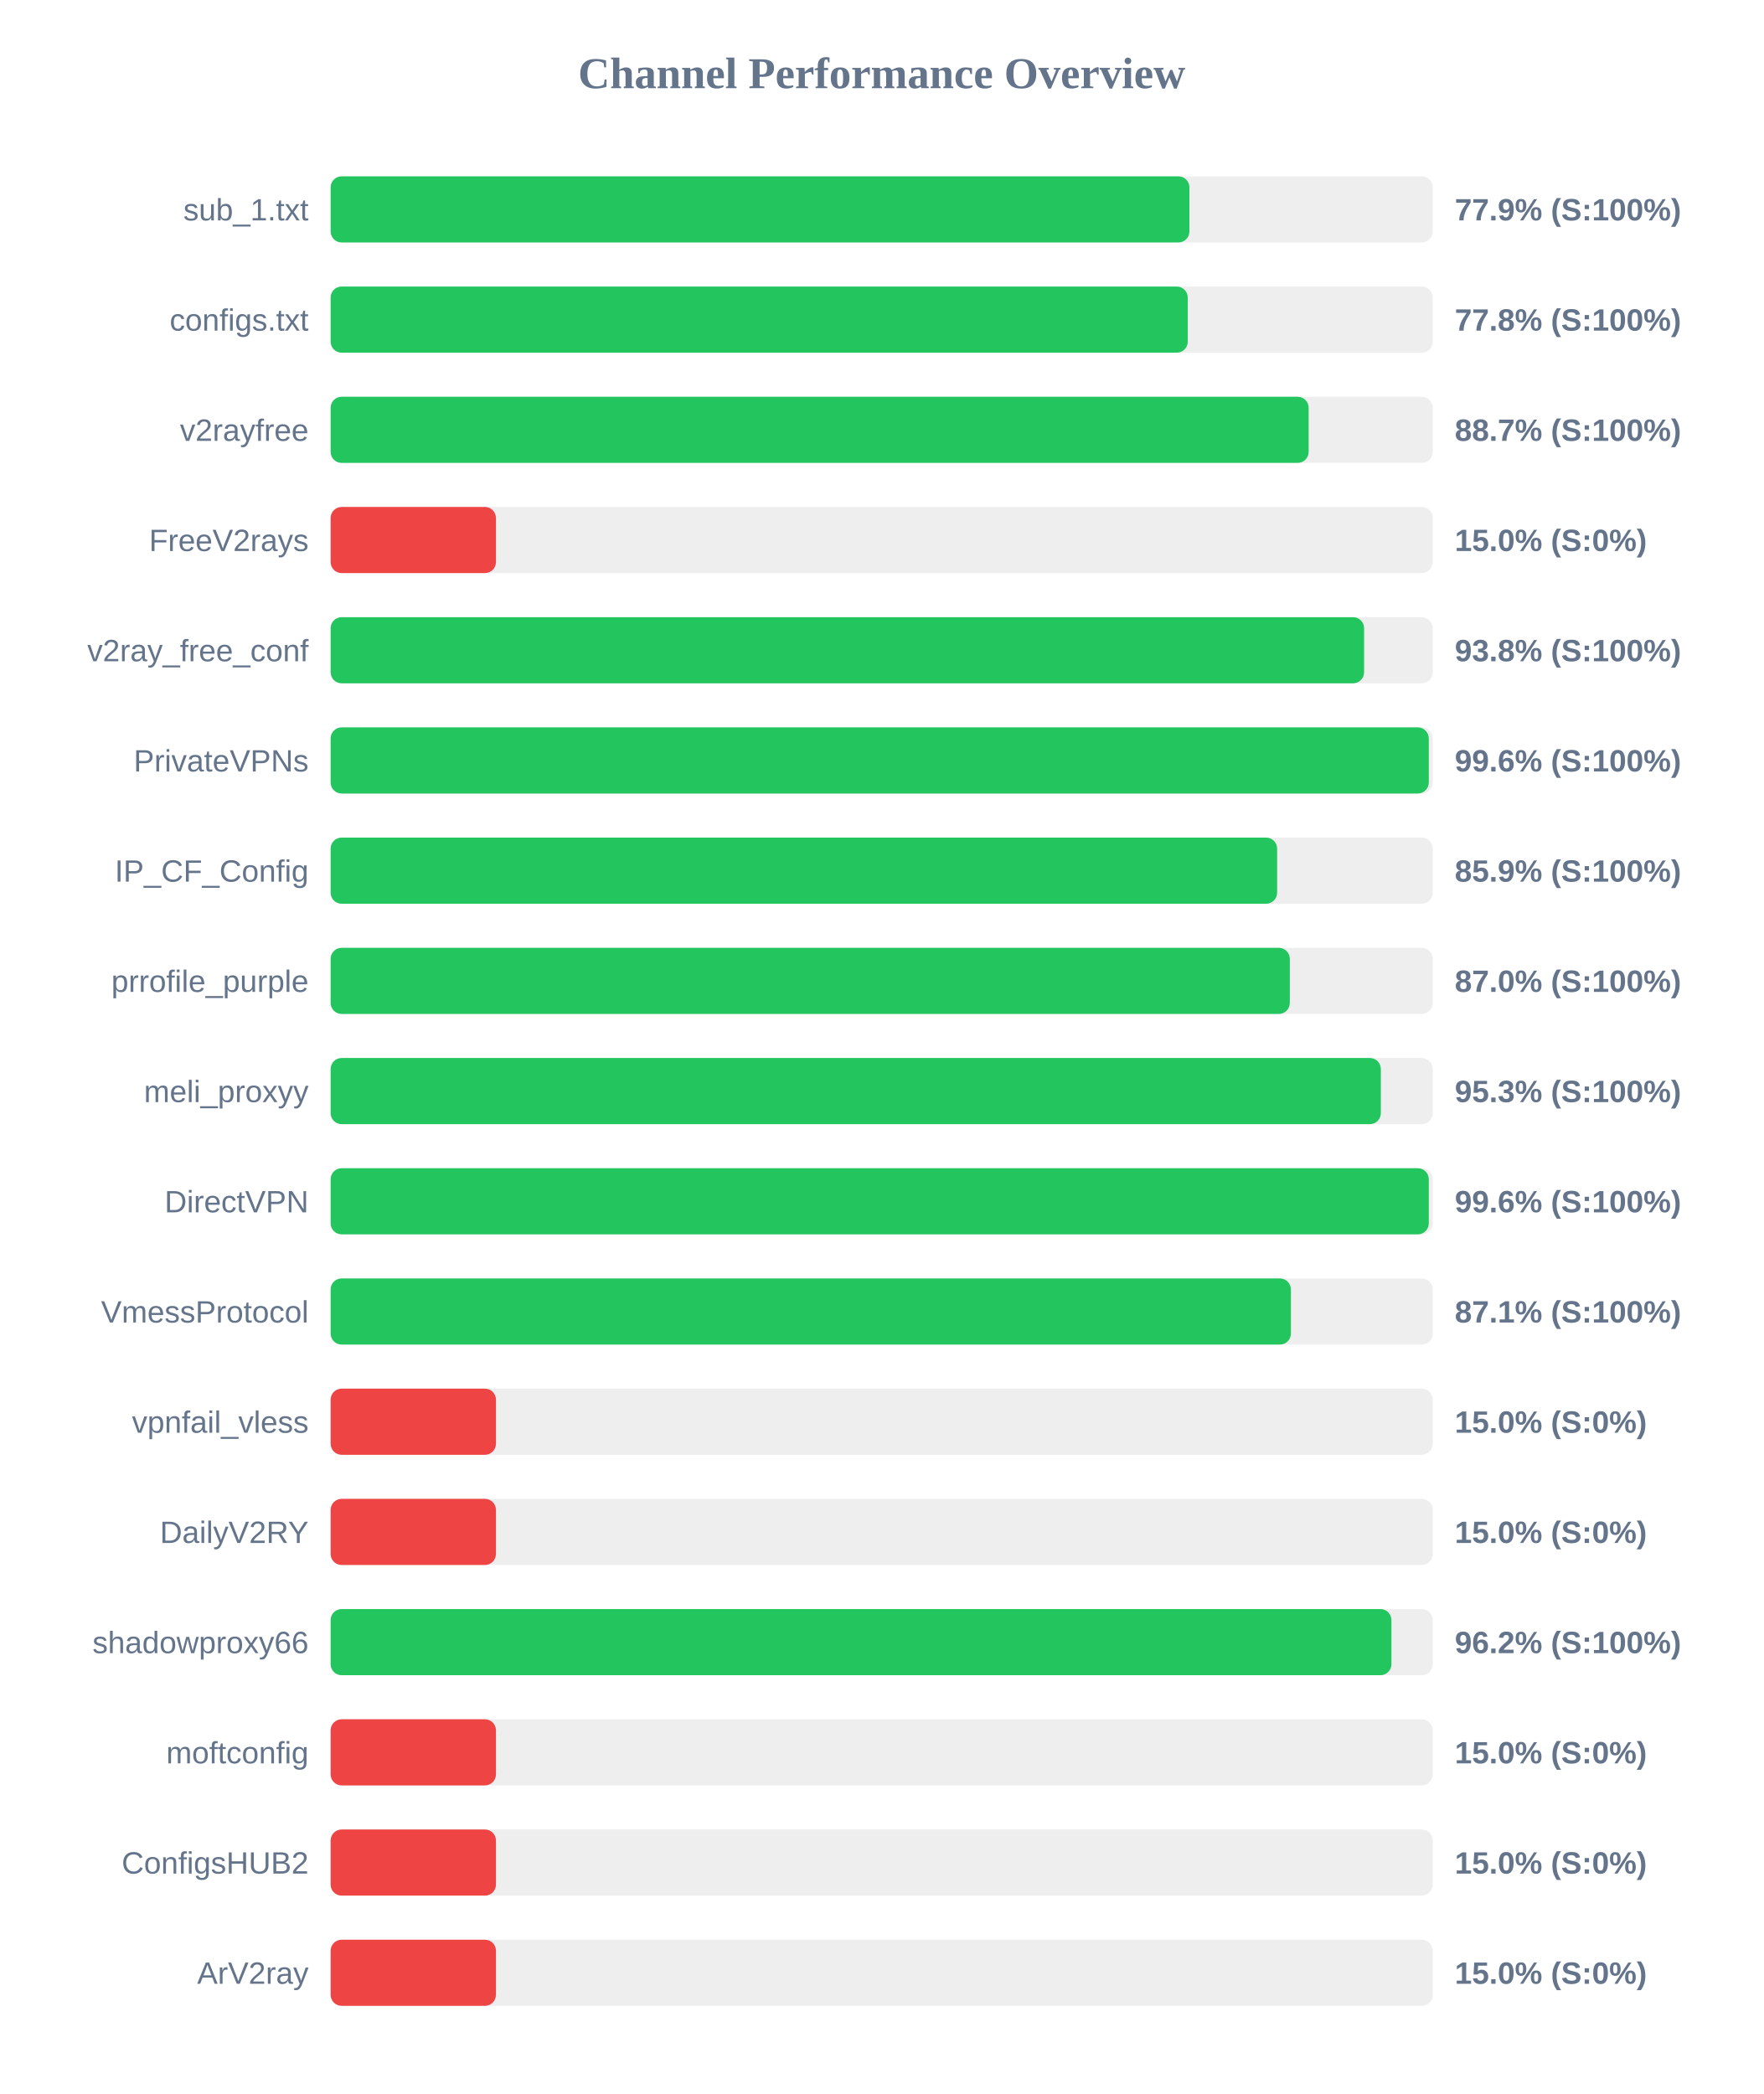
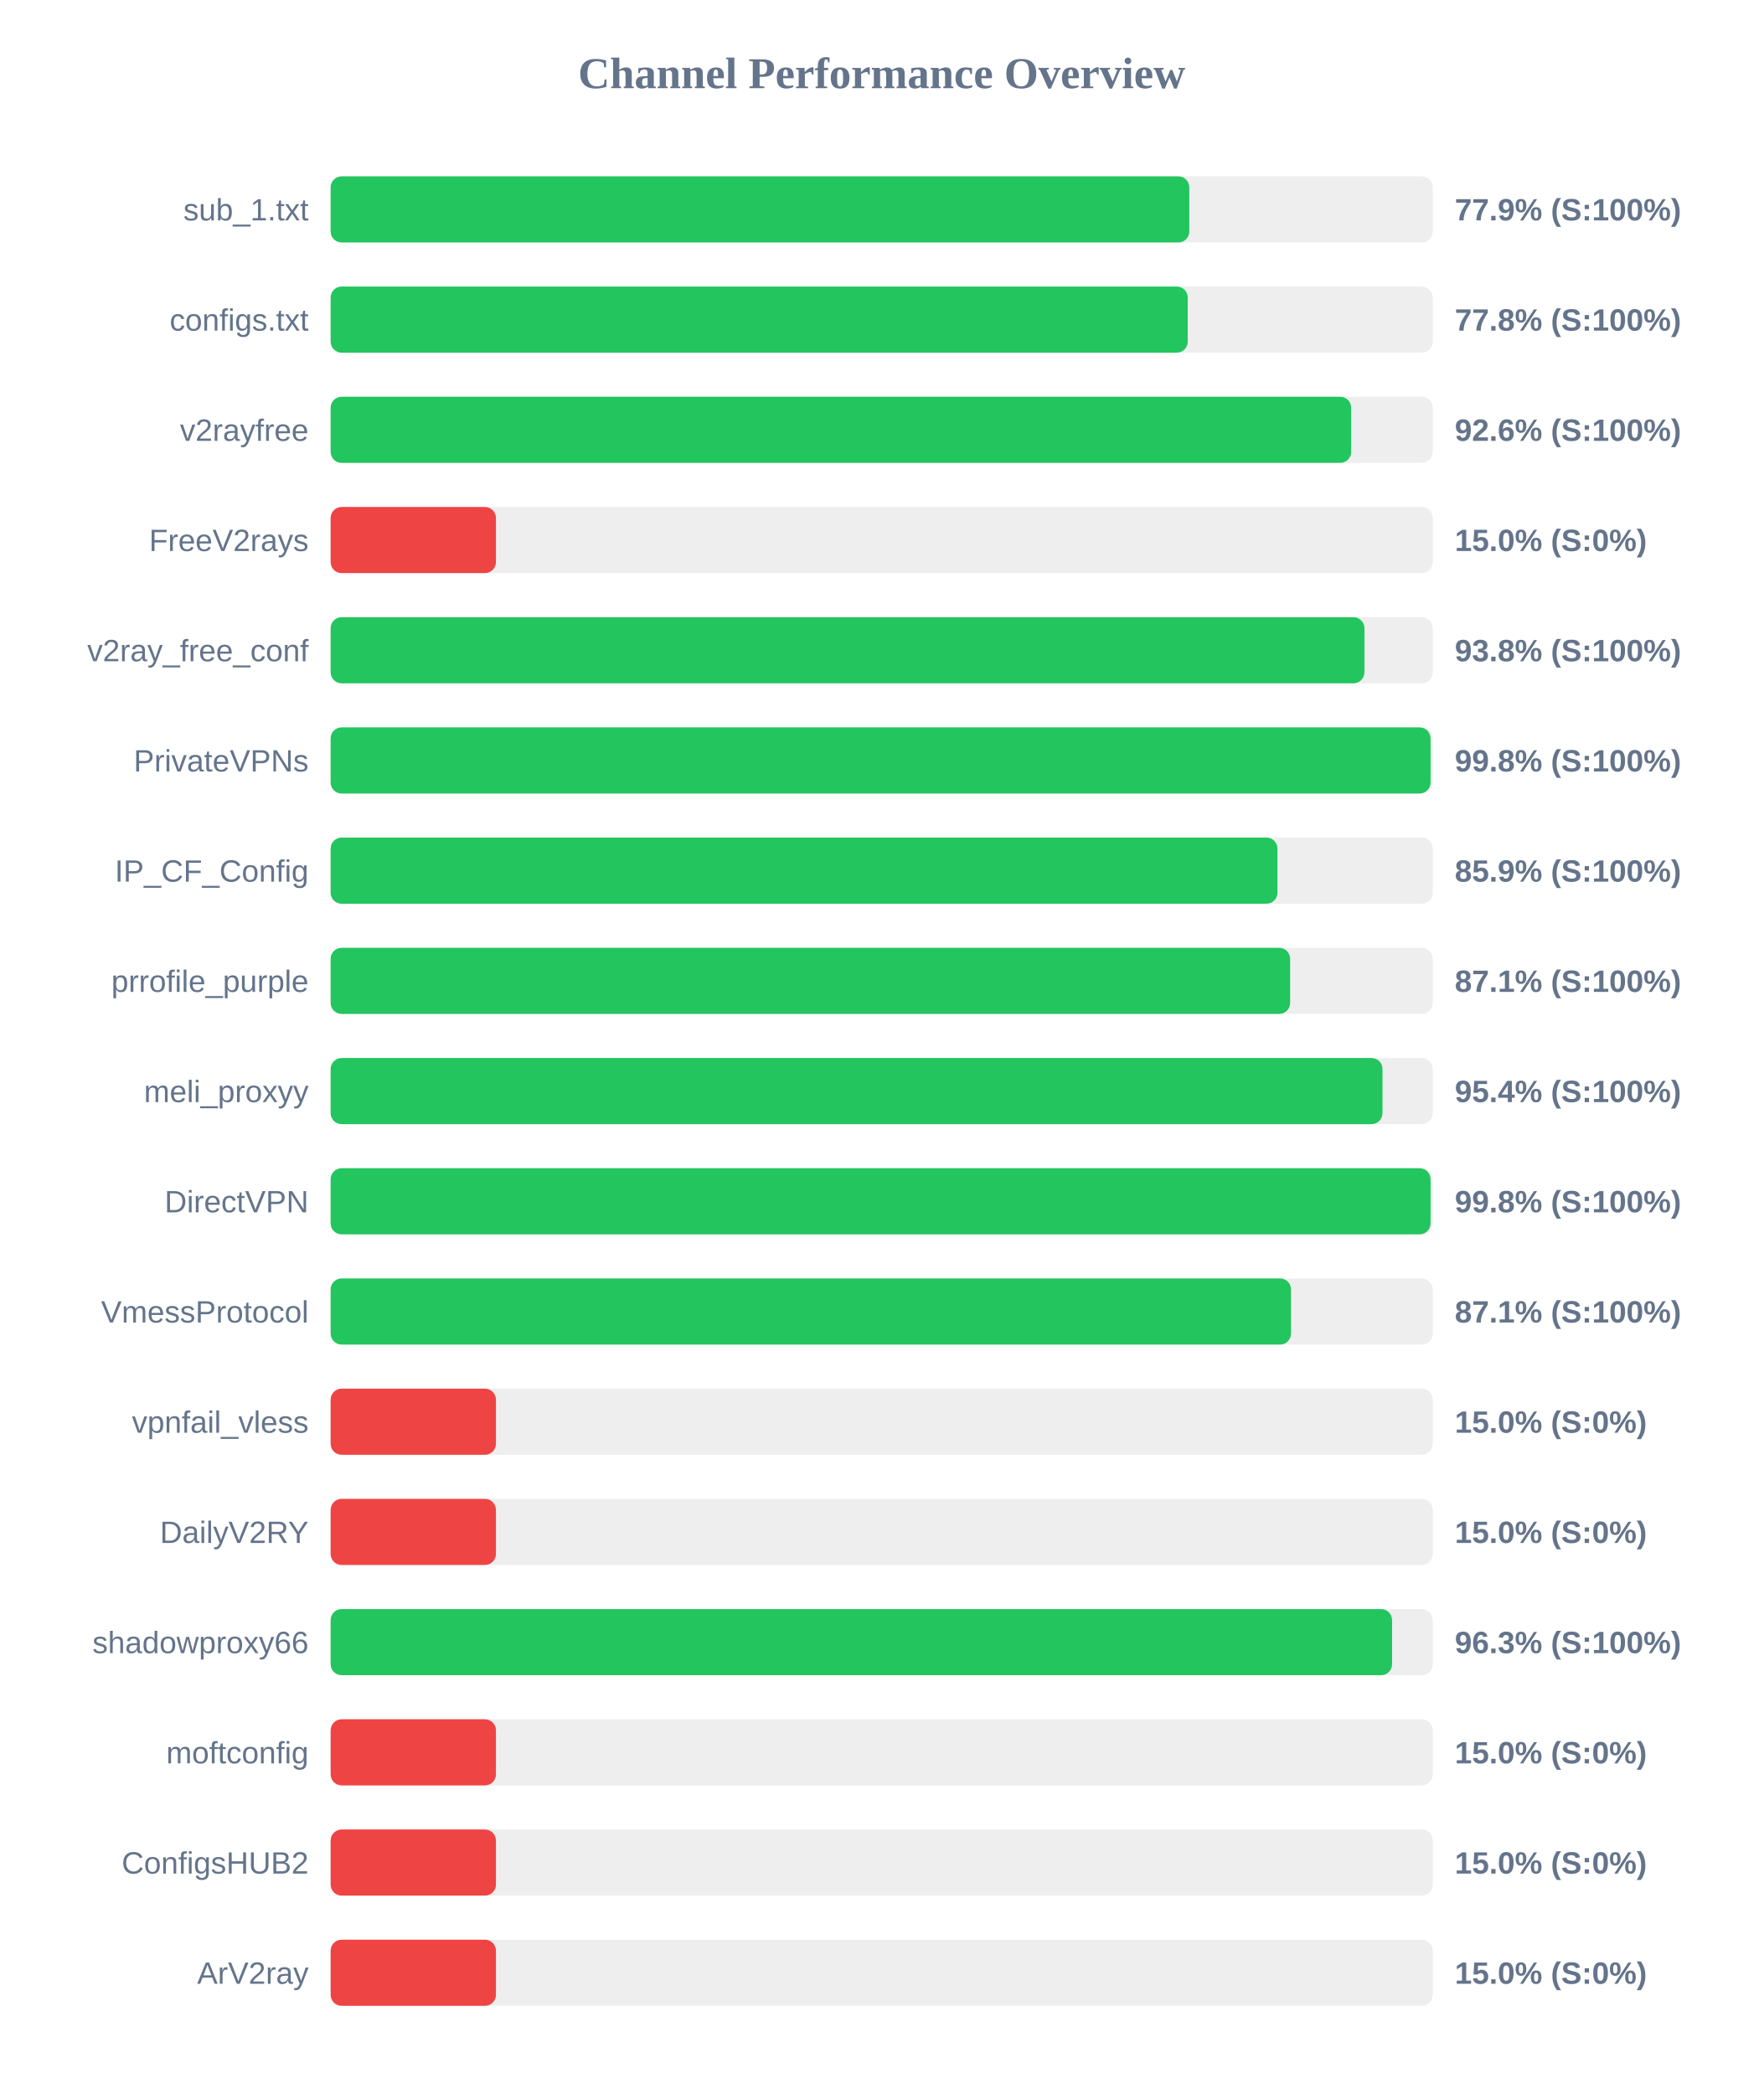
<svg xmlns="http://www.w3.org/2000/svg" width="800" height="950" version="1.1">
  <style>
        .row { font: 14px Arial; fill: #64748b; }
        .score { font: bold 14px Arial; fill: #64748b; }
    </style>
  <text x="400" y="40" text-anchor="middle" font-size="20px" font-weight="bold" fill="#64748b">Channel Performance Overview</text>
  <rect x="150" y="80" width="500" height="30" fill="#eee" rx="5" />
-   <rect x="150" y="80" width="389.6" height="30" fill="#22c55e" rx="5" />
+   <rect x="150" y="80" width="389.55" height="30" fill="#22c55e" rx="5" />
  <text x="140" y="100" text-anchor="end" class="row">sub_1.txt</text>
  <text x="660" y="100" text-anchor="start" class="score">77.9% (S:100%)</text>
  <rect x="150" y="130" width="500" height="30" fill="#eee" rx="5" />
  <rect x="150" y="130" width="388.85" height="30" fill="#22c55e" rx="5" />
  <text x="140" y="150" text-anchor="end" class="row">configs.txt</text>
  <text x="660" y="150" text-anchor="start" class="score">77.8% (S:100%)</text>
  <rect x="150" y="180" width="500" height="30" fill="#eee" rx="5" />
-   <rect x="150" y="180" width="443.7" height="30" fill="#22c55e" rx="5" />
+   <rect x="150" y="180" width="463.0" height="30" fill="#22c55e" rx="5" />
  <text x="140" y="200" text-anchor="end" class="row">v2rayfree</text>
-   <text x="660" y="200" text-anchor="start" class="score">88.7% (S:100%)</text>
+   <text x="660" y="200" text-anchor="start" class="score">92.6% (S:100%)</text>
  <rect x="150" y="230" width="500" height="30" fill="#eee" rx="5" />
  <rect x="150" y="230" width="75.0" height="30" fill="#ef4444" rx="5" />
  <text x="140" y="250" text-anchor="end" class="row">FreeV2rays</text>
  <text x="660" y="250" text-anchor="start" class="score">15.0% (S:0%)</text>
  <rect x="150" y="280" width="500" height="30" fill="#eee" rx="5" />
-   <rect x="150" y="280" width="468.85" height="30" fill="#22c55e" rx="5" />
+   <rect x="150" y="280" width="469.0" height="30" fill="#22c55e" rx="5" />
  <text x="140" y="300" text-anchor="end" class="row">v2ray_free_conf</text>
  <text x="660" y="300" text-anchor="start" class="score">93.8% (S:100%)</text>
  <rect x="150" y="330" width="500" height="30" fill="#eee" rx="5" />
-   <rect x="150" y="330" width="498.2" height="30" fill="#22c55e" rx="5" />
+   <rect x="150" y="330" width="499.0" height="30" fill="#22c55e" rx="5" />
  <text x="140" y="350" text-anchor="end" class="row">PrivateVPNs</text>
-   <text x="660" y="350" text-anchor="start" class="score">99.6% (S:100%)</text>
+   <text x="660" y="350" text-anchor="start" class="score">99.8% (S:100%)</text>
  <rect x="150" y="380" width="500" height="30" fill="#eee" rx="5" />
-   <rect x="150" y="380" width="429.4" height="30" fill="#22c55e" rx="5" />
+   <rect x="150" y="380" width="429.55" height="30" fill="#22c55e" rx="5" />
  <text x="140" y="400" text-anchor="end" class="row">IP_CF_Config</text>
  <text x="660" y="400" text-anchor="start" class="score">85.9% (S:100%)</text>
  <rect x="150" y="430" width="500" height="30" fill="#eee" rx="5" />
-   <rect x="150" y="430" width="435.15" height="30" fill="#22c55e" rx="5" />
+   <rect x="150" y="430" width="435.3" height="30" fill="#22c55e" rx="5" />
  <text x="140" y="450" text-anchor="end" class="row">prrofile_purple</text>
-   <text x="660" y="450" text-anchor="start" class="score">87.0% (S:100%)</text>
+   <text x="660" y="450" text-anchor="start" class="score">87.1% (S:100%)</text>
  <rect x="150" y="480" width="500" height="30" fill="#eee" rx="5" />
-   <rect x="150" y="480" width="476.45" height="30" fill="#22c55e" rx="5" />
+   <rect x="150" y="480" width="477.2" height="30" fill="#22c55e" rx="5" />
  <text x="140" y="500" text-anchor="end" class="row">meli_proxyy</text>
-   <text x="660" y="500" text-anchor="start" class="score">95.3% (S:100%)</text>
+   <text x="660" y="500" text-anchor="start" class="score">95.4% (S:100%)</text>
  <rect x="150" y="530" width="500" height="30" fill="#eee" rx="5" />
-   <rect x="150" y="530" width="498.2" height="30" fill="#22c55e" rx="5" />
+   <rect x="150" y="530" width="499.0" height="30" fill="#22c55e" rx="5" />
  <text x="140" y="550" text-anchor="end" class="row">DirectVPN</text>
-   <text x="660" y="550" text-anchor="start" class="score">99.6% (S:100%)</text>
+   <text x="660" y="550" text-anchor="start" class="score">99.8% (S:100%)</text>
  <rect x="150" y="580" width="500" height="30" fill="#eee" rx="5" />
-   <rect x="150" y="580" width="435.65" height="30" fill="#22c55e" rx="5" />
+   <rect x="150" y="580" width="435.7" height="30" fill="#22c55e" rx="5" />
  <text x="140" y="600" text-anchor="end" class="row">VmessProtocol</text>
  <text x="660" y="600" text-anchor="start" class="score">87.1% (S:100%)</text>
  <rect x="150" y="630" width="500" height="30" fill="#eee" rx="5" />
  <rect x="150" y="630" width="75.0" height="30" fill="#ef4444" rx="5" />
  <text x="140" y="650" text-anchor="end" class="row">vpnfail_vless</text>
  <text x="660" y="650" text-anchor="start" class="score">15.0% (S:0%)</text>
  <rect x="150" y="680" width="500" height="30" fill="#eee" rx="5" />
  <rect x="150" y="680" width="75.0" height="30" fill="#ef4444" rx="5" />
  <text x="140" y="700" text-anchor="end" class="row">DailyV2RY</text>
  <text x="660" y="700" text-anchor="start" class="score">15.0% (S:0%)</text>
  <rect x="150" y="730" width="500" height="30" fill="#eee" rx="5" />
-   <rect x="150" y="730" width="481.25" height="30" fill="#22c55e" rx="5" />
+   <rect x="150" y="730" width="481.55" height="30" fill="#22c55e" rx="5" />
  <text x="140" y="750" text-anchor="end" class="row">shadowproxy66</text>
-   <text x="660" y="750" text-anchor="start" class="score">96.2% (S:100%)</text>
+   <text x="660" y="750" text-anchor="start" class="score">96.3% (S:100%)</text>
  <rect x="150" y="780" width="500" height="30" fill="#eee" rx="5" />
  <rect x="150" y="780" width="75.0" height="30" fill="#ef4444" rx="5" />
  <text x="140" y="800" text-anchor="end" class="row">moftconfig</text>
  <text x="660" y="800" text-anchor="start" class="score">15.0% (S:0%)</text>
  <rect x="150" y="830" width="500" height="30" fill="#eee" rx="5" />
  <rect x="150" y="830" width="75.0" height="30" fill="#ef4444" rx="5" />
  <text x="140" y="850" text-anchor="end" class="row">ConfigsHUB2</text>
  <text x="660" y="850" text-anchor="start" class="score">15.0% (S:0%)</text>
  <rect x="150" y="880" width="500" height="30" fill="#eee" rx="5" />
  <rect x="150" y="880" width="75.0" height="30" fill="#ef4444" rx="5" />
  <text x="140" y="900" text-anchor="end" class="row">ArV2ray</text>
  <text x="660" y="900" text-anchor="start" class="score">15.0% (S:0%)</text>
</svg>
